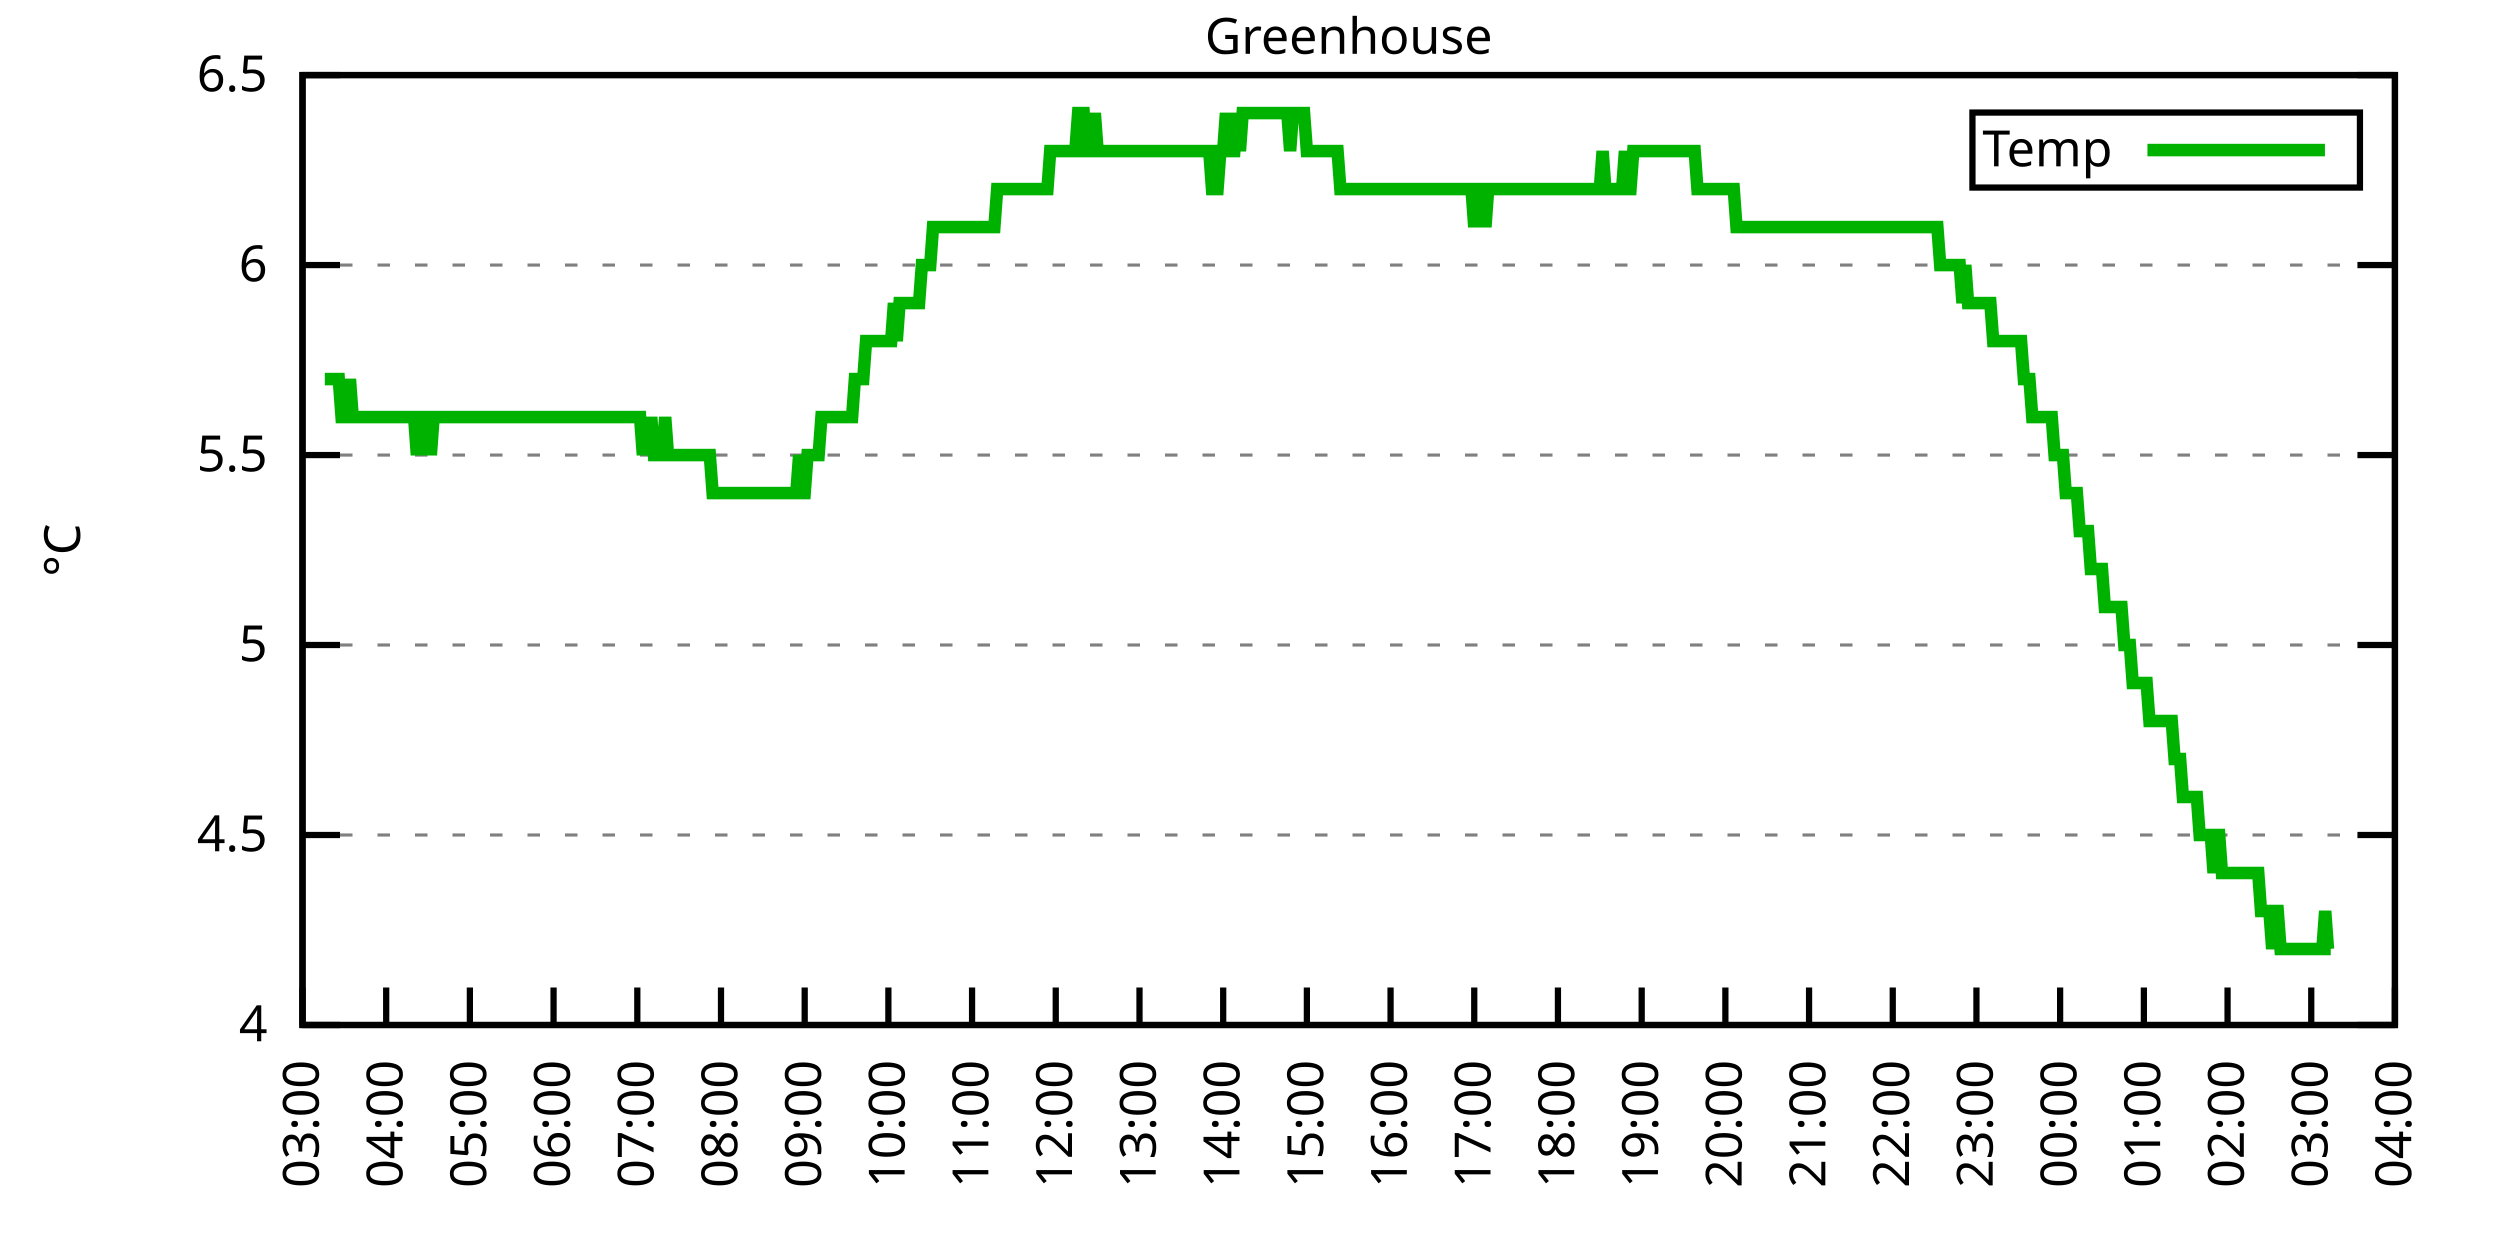
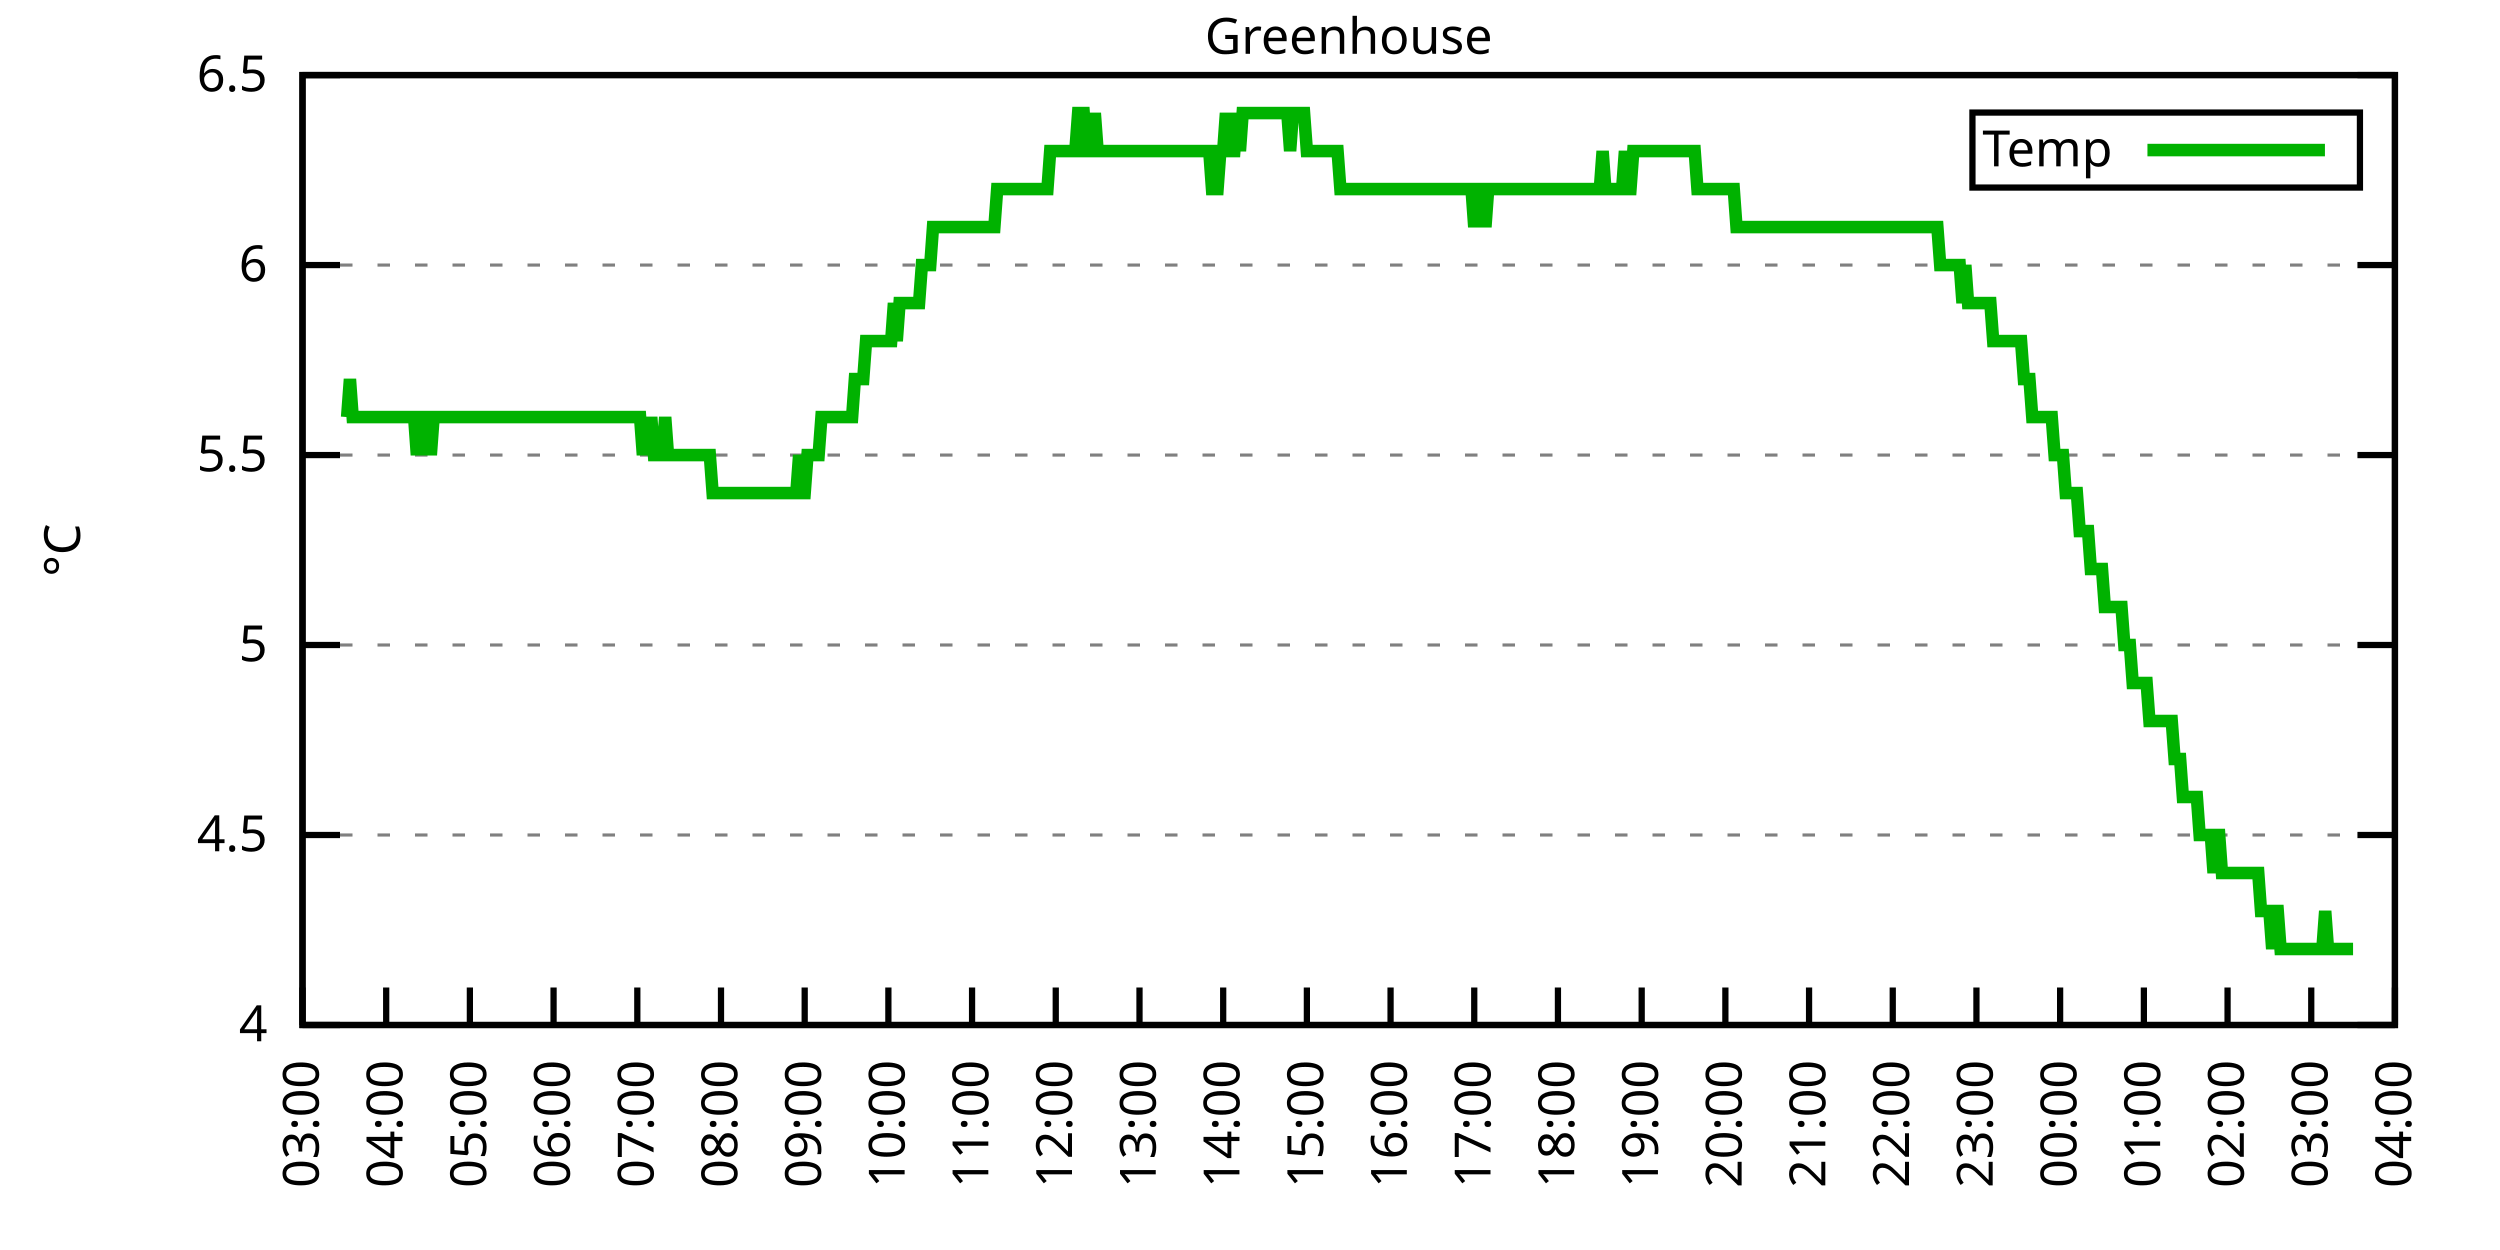
<svg xmlns="http://www.w3.org/2000/svg" xmlns:xlink="http://www.w3.org/1999/xlink" width="400" height="200" viewBox="0 0 400 200">
  <g id="gnuplot_canvas">
    <rect x="0" y="0" width="400" height="200" fill="none" />
    <defs>
      <circle id="gpDot" r="0.5" stroke-width="0.5" stroke="currentColor" />
      <path id="gpPt0" stroke-width="0.333" stroke="currentColor" d="M-1,0 h2 M0,-1 v2" />
      <path id="gpPt1" stroke-width="0.333" stroke="currentColor" d="M-1,-1 L1,1 M1,-1 L-1,1" />
      <path id="gpPt2" stroke-width="0.333" stroke="currentColor" d="M-1,0 L1,0 M0,-1 L0,1 M-1,-1 L1,1 M-1,1 L1,-1" />
      <rect id="gpPt3" stroke-width="0.333" stroke="currentColor" x="-1" y="-1" width="2" height="2" />
      <rect id="gpPt4" stroke-width="0.333" stroke="currentColor" fill="currentColor" x="-1" y="-1" width="2" height="2" />
      <circle id="gpPt5" stroke-width="0.333" stroke="currentColor" cx="0" cy="0" r="1" />
      <use xlink:href="#gpPt5" id="gpPt6" fill="currentColor" stroke="none" />
      <path id="gpPt7" stroke-width="0.333" stroke="currentColor" d="M0,-1.33 L-1.33,0.67 L1.33,0.67 z" />
      <use xlink:href="#gpPt7" id="gpPt8" fill="currentColor" stroke="none" />
      <use xlink:href="#gpPt7" id="gpPt9" stroke="currentColor" transform="rotate(180)" />
      <use xlink:href="#gpPt9" id="gpPt10" fill="currentColor" stroke="none" />
      <use xlink:href="#gpPt3" id="gpPt11" stroke="currentColor" transform="rotate(45)" />
      <use xlink:href="#gpPt11" id="gpPt12" fill="currentColor" stroke="none" />
      <path id="gpPt13" stroke-width="0.333" stroke="currentColor" d="M0,1.330 L1.265,0.411 L0.782,-1.067 L-0.782,-1.076 L-1.265,0.411 z" />
      <use xlink:href="#gpPt13" id="gpPt14" fill="currentColor" stroke="none" />
      <filter id="textbox" filterUnits="objectBoundingBox" x="0" y="0" height="1" width="1">
        <feFlood flood-color="white" flood-opacity="1" result="bgnd" />
        <feComposite in="SourceGraphic" in2="bgnd" operator="atop" />
      </filter>
      <filter id="greybox" filterUnits="objectBoundingBox" x="0" y="0" height="1" width="1">
        <feFlood flood-color="lightgrey" flood-opacity="1" result="grey" />
        <feComposite in="SourceGraphic" in2="grey" operator="atop" />
      </filter>
    </defs>
    <g fill="none" color="white" stroke="currentColor" stroke-width="1.00" stroke-linecap="butt" stroke-linejoin="miter">
</g>
    <g fill="none" color="black" stroke="currentColor" stroke-width="1.00" stroke-linecap="butt" stroke-linejoin="miter">
      <g stroke="none" shape-rendering="crispEdges">
        <polygon fill="rgb(255, 255, 255)" points="48.40,164.00 383.18,164.00 383.18,12.02 48.40,12.02 " />
      </g>
    </g>
    <g fill="none" color="black" stroke="currentColor" stroke-width="1.00" stroke-linecap="butt" stroke-linejoin="miter">
</g>
    <g fill="none" color="black" stroke="black" stroke-width="0.50" stroke-linecap="butt" stroke-linejoin="miter">
</g>
    <g fill="none" color="gray" stroke="currentColor" stroke-width="0.50" stroke-linecap="butt" stroke-linejoin="miter">
      <path stroke="gray" stroke-dasharray="2,4" class="gridline" d="M48.40,164.00 L383.19,164.00  " />
    </g>
    <g fill="none" color="gray" stroke="gray" stroke-width="1.00" stroke-linecap="butt" stroke-linejoin="miter">
</g>
    <g fill="none" color="black" stroke="currentColor" stroke-width="1.00" stroke-linecap="butt" stroke-linejoin="miter">
      <path stroke="black" d="M48.40,164.00 L54.40,164.00 M383.19,164.00 L377.19,164.00  " />
      <g transform="translate(42.80,166.60)" stroke="none" fill="black" font-family="Sans" font-size="8.00" text-anchor="end">
        <text>
          <tspan font-family="Sans"> 4</tspan>
        </text>
      </g>
    </g>
    <g fill="none" color="black" stroke="currentColor" stroke-width="1.00" stroke-linecap="butt" stroke-linejoin="miter">
</g>
    <g fill="none" color="black" stroke="black" stroke-width="0.50" stroke-linecap="butt" stroke-linejoin="miter">
</g>
    <g fill="none" color="gray" stroke="currentColor" stroke-width="0.50" stroke-linecap="butt" stroke-linejoin="miter">
      <path stroke="gray" stroke-dasharray="2,4" class="gridline" d="M48.40,133.60 L383.19,133.60  " />
    </g>
    <g fill="none" color="gray" stroke="gray" stroke-width="1.00" stroke-linecap="butt" stroke-linejoin="miter">
</g>
    <g fill="none" color="black" stroke="currentColor" stroke-width="1.00" stroke-linecap="butt" stroke-linejoin="miter">
      <path stroke="black" d="M48.40,133.60 L54.40,133.60 M383.19,133.60 L377.19,133.60  " />
      <g transform="translate(42.80,136.20)" stroke="none" fill="black" font-family="Sans" font-size="8.00" text-anchor="end">
        <text>
          <tspan font-family="Sans"> 4.5</tspan>
        </text>
      </g>
    </g>
    <g fill="none" color="black" stroke="currentColor" stroke-width="1.00" stroke-linecap="butt" stroke-linejoin="miter">
</g>
    <g fill="none" color="black" stroke="black" stroke-width="0.50" stroke-linecap="butt" stroke-linejoin="miter">
</g>
    <g fill="none" color="gray" stroke="currentColor" stroke-width="0.50" stroke-linecap="butt" stroke-linejoin="miter">
      <path stroke="gray" stroke-dasharray="2,4" class="gridline" d="M48.40,103.20 L383.19,103.20  " />
    </g>
    <g fill="none" color="gray" stroke="gray" stroke-width="1.00" stroke-linecap="butt" stroke-linejoin="miter">
</g>
    <g fill="none" color="black" stroke="currentColor" stroke-width="1.00" stroke-linecap="butt" stroke-linejoin="miter">
      <path stroke="black" d="M48.40,103.20 L54.40,103.20 M383.19,103.20 L377.19,103.20  " />
      <g transform="translate(42.80,105.80)" stroke="none" fill="black" font-family="Sans" font-size="8.00" text-anchor="end">
        <text>
          <tspan font-family="Sans"> 5</tspan>
        </text>
      </g>
    </g>
    <g fill="none" color="black" stroke="currentColor" stroke-width="1.00" stroke-linecap="butt" stroke-linejoin="miter">
</g>
    <g fill="none" color="black" stroke="black" stroke-width="0.50" stroke-linecap="butt" stroke-linejoin="miter">
</g>
    <g fill="none" color="gray" stroke="currentColor" stroke-width="0.50" stroke-linecap="butt" stroke-linejoin="miter">
      <path stroke="gray" stroke-dasharray="2,4" class="gridline" d="M48.40,72.81 L383.19,72.81  " />
    </g>
    <g fill="none" color="gray" stroke="gray" stroke-width="1.00" stroke-linecap="butt" stroke-linejoin="miter">
</g>
    <g fill="none" color="black" stroke="currentColor" stroke-width="1.00" stroke-linecap="butt" stroke-linejoin="miter">
      <path stroke="black" d="M48.40,72.81 L54.40,72.81 M383.19,72.81 L377.19,72.81  " />
      <g transform="translate(42.80,75.41)" stroke="none" fill="black" font-family="Sans" font-size="8.00" text-anchor="end">
        <text>
          <tspan font-family="Sans"> 5.5</tspan>
        </text>
      </g>
    </g>
    <g fill="none" color="black" stroke="currentColor" stroke-width="1.00" stroke-linecap="butt" stroke-linejoin="miter">
</g>
    <g fill="none" color="black" stroke="black" stroke-width="0.50" stroke-linecap="butt" stroke-linejoin="miter">
</g>
    <g fill="none" color="gray" stroke="currentColor" stroke-width="0.50" stroke-linecap="butt" stroke-linejoin="miter">
      <path stroke="gray" stroke-dasharray="2,4" class="gridline" d="M48.40,42.41 L383.19,42.41  " />
    </g>
    <g fill="none" color="gray" stroke="gray" stroke-width="1.00" stroke-linecap="butt" stroke-linejoin="miter">
</g>
    <g fill="none" color="black" stroke="currentColor" stroke-width="1.00" stroke-linecap="butt" stroke-linejoin="miter">
      <path stroke="black" d="M48.40,42.41 L54.40,42.41 M383.19,42.41 L377.19,42.41  " />
      <g transform="translate(42.80,45.01)" stroke="none" fill="black" font-family="Sans" font-size="8.00" text-anchor="end">
        <text>
          <tspan font-family="Sans"> 6</tspan>
        </text>
      </g>
    </g>
    <g fill="none" color="black" stroke="currentColor" stroke-width="1.00" stroke-linecap="butt" stroke-linejoin="miter">
</g>
    <g fill="none" color="black" stroke="black" stroke-width="0.50" stroke-linecap="butt" stroke-linejoin="miter">
</g>
    <g fill="none" color="gray" stroke="currentColor" stroke-width="0.50" stroke-linecap="butt" stroke-linejoin="miter">
      <path stroke="gray" stroke-dasharray="2,4" class="gridline" d="M48.40,12.01 L383.19,12.01  " />
    </g>
    <g fill="none" color="gray" stroke="gray" stroke-width="1.00" stroke-linecap="butt" stroke-linejoin="miter">
</g>
    <g fill="none" color="black" stroke="currentColor" stroke-width="1.00" stroke-linecap="butt" stroke-linejoin="miter">
      <path stroke="black" d="M48.40,12.01 L54.40,12.01 M383.19,12.01 L377.19,12.01  " />
      <g transform="translate(42.80,14.61)" stroke="none" fill="black" font-family="Sans" font-size="8.00" text-anchor="end">
        <text>
          <tspan font-family="Sans"> 6.5</tspan>
        </text>
      </g>
    </g>
    <g fill="none" color="black" stroke="currentColor" stroke-width="1.00" stroke-linecap="butt" stroke-linejoin="miter">
      <path stroke="black" d="M48.40,164.00 L48.40,158.00  " />
      <g transform="translate(51.00,169.60) rotate(270.00)" stroke="none" fill="black" font-family="Sans" font-size="8.00" text-anchor="end">
        <text>
          <tspan font-family="Sans">03:00</tspan>
        </text>
      </g>
    </g>
    <g fill="none" color="black" stroke="currentColor" stroke-width="1.00" stroke-linecap="butt" stroke-linejoin="miter">
      <path stroke="black" d="M61.79,164.00 L61.79,158.00  " />
      <g transform="translate(64.39,169.60) rotate(270.00)" stroke="none" fill="black" font-family="Sans" font-size="8.00" text-anchor="end">
        <text>
          <tspan font-family="Sans">04:00</tspan>
        </text>
      </g>
    </g>
    <g fill="none" color="black" stroke="currentColor" stroke-width="1.00" stroke-linecap="butt" stroke-linejoin="miter">
      <path stroke="black" d="M75.18,164.00 L75.18,158.00  " />
      <g transform="translate(77.78,169.60) rotate(270.00)" stroke="none" fill="black" font-family="Sans" font-size="8.00" text-anchor="end">
        <text>
          <tspan font-family="Sans">05:00</tspan>
        </text>
      </g>
    </g>
    <g fill="none" color="black" stroke="currentColor" stroke-width="1.00" stroke-linecap="butt" stroke-linejoin="miter">
      <path stroke="black" d="M88.57,164.00 L88.57,158.00  " />
      <g transform="translate(91.17,169.60) rotate(270.00)" stroke="none" fill="black" font-family="Sans" font-size="8.00" text-anchor="end">
        <text>
          <tspan font-family="Sans">06:00</tspan>
        </text>
      </g>
    </g>
    <g fill="none" color="black" stroke="currentColor" stroke-width="1.00" stroke-linecap="butt" stroke-linejoin="miter">
      <path stroke="black" d="M101.97,164.00 L101.97,158.00  " />
      <g transform="translate(104.57,169.60) rotate(270.00)" stroke="none" fill="black" font-family="Sans" font-size="8.00" text-anchor="end">
        <text>
          <tspan font-family="Sans">07:00</tspan>
        </text>
      </g>
    </g>
    <g fill="none" color="black" stroke="currentColor" stroke-width="1.00" stroke-linecap="butt" stroke-linejoin="miter">
      <path stroke="black" d="M115.36,164.00 L115.36,158.00  " />
      <g transform="translate(117.96,169.60) rotate(270.00)" stroke="none" fill="black" font-family="Sans" font-size="8.00" text-anchor="end">
        <text>
          <tspan font-family="Sans">08:00</tspan>
        </text>
      </g>
    </g>
    <g fill="none" color="black" stroke="currentColor" stroke-width="1.00" stroke-linecap="butt" stroke-linejoin="miter">
      <path stroke="black" d="M128.75,164.00 L128.75,158.00  " />
      <g transform="translate(131.35,169.60) rotate(270.00)" stroke="none" fill="black" font-family="Sans" font-size="8.00" text-anchor="end">
        <text>
          <tspan font-family="Sans">09:00</tspan>
        </text>
      </g>
    </g>
    <g fill="none" color="black" stroke="currentColor" stroke-width="1.00" stroke-linecap="butt" stroke-linejoin="miter">
      <path stroke="black" d="M142.14,164.00 L142.14,158.00  " />
      <g transform="translate(144.74,169.60) rotate(270.00)" stroke="none" fill="black" font-family="Sans" font-size="8.00" text-anchor="end">
        <text>
          <tspan font-family="Sans">10:00</tspan>
        </text>
      </g>
    </g>
    <g fill="none" color="black" stroke="currentColor" stroke-width="1.00" stroke-linecap="butt" stroke-linejoin="miter">
      <path stroke="black" d="M155.53,164.00 L155.53,158.00  " />
      <g transform="translate(158.13,169.60) rotate(270.00)" stroke="none" fill="black" font-family="Sans" font-size="8.00" text-anchor="end">
        <text>
          <tspan font-family="Sans">11:00</tspan>
        </text>
      </g>
    </g>
    <g fill="none" color="black" stroke="currentColor" stroke-width="1.00" stroke-linecap="butt" stroke-linejoin="miter">
      <path stroke="black" d="M168.92,164.00 L168.92,158.00  " />
      <g transform="translate(171.52,169.60) rotate(270.00)" stroke="none" fill="black" font-family="Sans" font-size="8.00" text-anchor="end">
        <text>
          <tspan font-family="Sans">12:00</tspan>
        </text>
      </g>
    </g>
    <g fill="none" color="black" stroke="currentColor" stroke-width="1.00" stroke-linecap="butt" stroke-linejoin="miter">
      <path stroke="black" d="M182.32,164.00 L182.32,158.00  " />
      <g transform="translate(184.92,169.60) rotate(270.00)" stroke="none" fill="black" font-family="Sans" font-size="8.00" text-anchor="end">
        <text>
          <tspan font-family="Sans">13:00</tspan>
        </text>
      </g>
    </g>
    <g fill="none" color="black" stroke="currentColor" stroke-width="1.00" stroke-linecap="butt" stroke-linejoin="miter">
      <path stroke="black" d="M195.71,164.00 L195.71,158.00  " />
      <g transform="translate(198.31,169.60) rotate(270.00)" stroke="none" fill="black" font-family="Sans" font-size="8.00" text-anchor="end">
        <text>
          <tspan font-family="Sans">14:00</tspan>
        </text>
      </g>
    </g>
    <g fill="none" color="black" stroke="currentColor" stroke-width="1.00" stroke-linecap="butt" stroke-linejoin="miter">
      <path stroke="black" d="M209.10,164.00 L209.10,158.00  " />
      <g transform="translate(211.70,169.60) rotate(270.00)" stroke="none" fill="black" font-family="Sans" font-size="8.00" text-anchor="end">
        <text>
          <tspan font-family="Sans">15:00</tspan>
        </text>
      </g>
    </g>
    <g fill="none" color="black" stroke="currentColor" stroke-width="1.00" stroke-linecap="butt" stroke-linejoin="miter">
      <path stroke="black" d="M222.49,164.00 L222.49,158.00  " />
      <g transform="translate(225.09,169.60) rotate(270.00)" stroke="none" fill="black" font-family="Sans" font-size="8.00" text-anchor="end">
        <text>
          <tspan font-family="Sans">16:00</tspan>
        </text>
      </g>
    </g>
    <g fill="none" color="black" stroke="currentColor" stroke-width="1.00" stroke-linecap="butt" stroke-linejoin="miter">
      <path stroke="black" d="M235.88,164.00 L235.88,158.00  " />
      <g transform="translate(238.48,169.60) rotate(270.00)" stroke="none" fill="black" font-family="Sans" font-size="8.00" text-anchor="end">
        <text>
          <tspan font-family="Sans">17:00</tspan>
        </text>
      </g>
    </g>
    <g fill="none" color="black" stroke="currentColor" stroke-width="1.00" stroke-linecap="butt" stroke-linejoin="miter">
      <path stroke="black" d="M249.27,164.00 L249.27,158.00  " />
      <g transform="translate(251.87,169.60) rotate(270.00)" stroke="none" fill="black" font-family="Sans" font-size="8.00" text-anchor="end">
        <text>
          <tspan font-family="Sans">18:00</tspan>
        </text>
      </g>
    </g>
    <g fill="none" color="black" stroke="currentColor" stroke-width="1.00" stroke-linecap="butt" stroke-linejoin="miter">
      <path stroke="black" d="M262.67,164.00 L262.67,158.00  " />
      <g transform="translate(265.27,169.60) rotate(270.00)" stroke="none" fill="black" font-family="Sans" font-size="8.00" text-anchor="end">
        <text>
          <tspan font-family="Sans">19:00</tspan>
        </text>
      </g>
    </g>
    <g fill="none" color="black" stroke="currentColor" stroke-width="1.00" stroke-linecap="butt" stroke-linejoin="miter">
      <path stroke="black" d="M276.06,164.00 L276.06,158.00  " />
      <g transform="translate(278.66,169.60) rotate(270.00)" stroke="none" fill="black" font-family="Sans" font-size="8.00" text-anchor="end">
        <text>
          <tspan font-family="Sans">20:00</tspan>
        </text>
      </g>
    </g>
    <g fill="none" color="black" stroke="currentColor" stroke-width="1.00" stroke-linecap="butt" stroke-linejoin="miter">
      <path stroke="black" d="M289.45,164.00 L289.45,158.00  " />
      <g transform="translate(292.05,169.60) rotate(270.00)" stroke="none" fill="black" font-family="Sans" font-size="8.00" text-anchor="end">
        <text>
          <tspan font-family="Sans">21:00</tspan>
        </text>
      </g>
    </g>
    <g fill="none" color="black" stroke="currentColor" stroke-width="1.00" stroke-linecap="butt" stroke-linejoin="miter">
      <path stroke="black" d="M302.84,164.00 L302.84,158.00  " />
      <g transform="translate(305.44,169.60) rotate(270.00)" stroke="none" fill="black" font-family="Sans" font-size="8.00" text-anchor="end">
        <text>
          <tspan font-family="Sans">22:00</tspan>
        </text>
      </g>
    </g>
    <g fill="none" color="black" stroke="currentColor" stroke-width="1.00" stroke-linecap="butt" stroke-linejoin="miter">
      <path stroke="black" d="M316.23,164.00 L316.23,158.00  " />
      <g transform="translate(318.83,169.60) rotate(270.00)" stroke="none" fill="black" font-family="Sans" font-size="8.00" text-anchor="end">
        <text>
          <tspan font-family="Sans">23:00</tspan>
        </text>
      </g>
    </g>
    <g fill="none" color="black" stroke="currentColor" stroke-width="1.00" stroke-linecap="butt" stroke-linejoin="miter">
      <path stroke="black" d="M329.62,164.00 L329.62,158.00  " />
      <g transform="translate(332.22,169.60) rotate(270.00)" stroke="none" fill="black" font-family="Sans" font-size="8.00" text-anchor="end">
        <text>
          <tspan font-family="Sans">00:00</tspan>
        </text>
      </g>
    </g>
    <g fill="none" color="black" stroke="currentColor" stroke-width="1.00" stroke-linecap="butt" stroke-linejoin="miter">
      <path stroke="black" d="M343.02,164.00 L343.02,158.00  " />
      <g transform="translate(345.62,169.60) rotate(270.00)" stroke="none" fill="black" font-family="Sans" font-size="8.00" text-anchor="end">
        <text>
          <tspan font-family="Sans">01:00</tspan>
        </text>
      </g>
    </g>
    <g fill="none" color="black" stroke="currentColor" stroke-width="1.00" stroke-linecap="butt" stroke-linejoin="miter">
      <path stroke="black" d="M356.41,164.00 L356.41,158.00  " />
      <g transform="translate(359.01,169.60) rotate(270.00)" stroke="none" fill="black" font-family="Sans" font-size="8.00" text-anchor="end">
        <text>
          <tspan font-family="Sans">02:00</tspan>
        </text>
      </g>
    </g>
    <g fill="none" color="black" stroke="currentColor" stroke-width="1.00" stroke-linecap="butt" stroke-linejoin="miter">
      <path stroke="black" d="M369.80,164.00 L369.80,158.00  " />
      <g transform="translate(372.40,169.60) rotate(270.00)" stroke="none" fill="black" font-family="Sans" font-size="8.00" text-anchor="end">
        <text>
          <tspan font-family="Sans">03:00</tspan>
        </text>
      </g>
    </g>
    <g fill="none" color="black" stroke="currentColor" stroke-width="1.00" stroke-linecap="butt" stroke-linejoin="miter">
      <path stroke="black" d="M383.19,164.00 L383.19,158.00  " />
      <g transform="translate(385.79,169.60) rotate(270.00)" stroke="none" fill="black" font-family="Sans" font-size="8.00" text-anchor="end">
        <text>
          <tspan font-family="Sans">04:00</tspan>
        </text>
      </g>
    </g>
    <g fill="none" color="black" stroke="currentColor" stroke-width="1.00" stroke-linecap="butt" stroke-linejoin="miter">
</g>
    <g fill="none" color="black" stroke="currentColor" stroke-width="1.00" stroke-linecap="butt" stroke-linejoin="miter">
      <path stroke="black" d="M48.40,12.01 L48.40,164.00 L383.19,164.00 L383.19,12.01 L48.40,12.01 Z  " />
    </g>
    <g fill="none" color="black" stroke="currentColor" stroke-width="1.00" stroke-linecap="butt" stroke-linejoin="miter">
</g>
    <g fill="none" color="black" stroke="currentColor" stroke-width="1.00" stroke-linecap="butt" stroke-linejoin="miter">
      <path stroke="black" d="M315.59,30.01 L315.59,18.01 L377.59,18.01 L377.59,30.01 L315.59,30.01 Z  " />
    </g>
    <g id="Greenhouse_plot_1">
      <g fill="none" color="white" stroke="black" stroke-width="2.00" stroke-linecap="butt" stroke-linejoin="miter">
</g>
      <g fill="none" color="black" stroke="currentColor" stroke-width="2.00" stroke-linecap="butt" stroke-linejoin="miter">
        <g transform="translate(337.99,26.61)" stroke="none" fill="black" font-family="Sans" font-size="8.00" text-anchor="end">
          <text>
            <tspan font-family="Sans">Temp</tspan>
          </text>
        </g>
      </g>
      <g fill="none" color="black" stroke="currentColor" stroke-width="2.00" stroke-linecap="butt" stroke-linejoin="miter">
-         <path stroke="rgb(  0, 178,   0)" d="M343.59,24.01 L371.99,24.01 M51.97,60.65 L52.42,60.65 L52.86,60.65 L53.31,60.65 L53.76,60.65 L54.20,60.65   L54.65,66.73 L55.10,66.73 L55.54,66.73 L55.99,60.65 L56.43,66.73 L56.88,66.73 L57.33,66.73 L57.77,66.73   L58.22,66.73 L58.67,66.73 L59.11,66.73 L59.56,66.73 L60.01,66.73 L60.45,66.73 L60.90,66.73 L61.35,66.73   L61.79,66.73 L62.24,66.73 L62.68,66.73 L63.13,66.73 L63.58,66.73 L64.02,66.73 L64.47,66.73 L64.92,66.73   L65.36,66.73 L65.81,66.73 L66.26,66.73 L66.70,72.81 L67.15,66.73 L67.59,72.81 L68.04,66.73 L68.49,66.73   L68.93,72.81 L69.38,66.73 L69.83,66.73 L70.27,66.73 L70.72,66.73 L71.17,66.73 L71.61,66.73 L72.06,66.73   L72.50,66.73 L72.95,66.73 L73.40,66.73 L73.84,66.73 L74.29,66.73 L74.74,66.73 L75.18,66.73 L75.63,66.73   L76.08,66.73 L76.52,66.73 L76.97,66.73 L77.42,66.73 L77.86,66.73 L78.31,66.73 L78.75,66.73 L79.20,66.73   L79.65,66.73 L80.09,66.73 L80.54,66.73 L80.99,66.73 L81.43,66.73 L81.88,66.73 L82.33,66.73 L82.77,66.73   L83.22,66.73 L83.66,66.73 L84.11,66.73 L84.56,66.73 L85.00,66.73 L85.45,66.73 L85.90,66.73 L86.34,66.73   L86.79,66.73 L87.24,66.73 L87.68,66.73 L88.13,66.73 L88.57,66.73 L89.02,66.73 L89.47,66.73 L89.91,66.73   L90.36,66.73 L90.81,66.73 L91.25,66.73 L91.70,66.73 L92.15,66.73 L92.59,66.73 L93.04,66.73 L93.49,66.73   L93.93,66.73 L94.38,66.73 L94.82,66.73 L95.27,66.73 L95.72,66.73 L96.16,66.73 L96.61,66.73 L97.06,66.73   L97.50,66.73 L97.95,66.73 L98.40,66.73 L98.84,66.73 L99.29,66.73 L99.73,66.73 L100.18,66.73 L100.63,66.73   L101.07,66.73 L101.52,66.73 L101.97,66.73 L102.41,66.73 L102.86,72.81 L103.31,66.73 L103.75,72.81 L104.20,66.73   L104.64,72.81 L105.09,72.81 L105.54,72.81 L105.98,72.81 L106.43,66.73 L106.88,72.81 L107.32,72.81 L107.77,72.81   L108.22,72.81 L108.66,72.81 L109.11,72.81 L109.55,72.81 L110.00,72.81 L110.45,72.81 L110.89,72.81 L111.34,72.81   L111.79,72.81 L112.23,72.81 L112.68,72.81 L113.13,72.81 L113.57,72.81 L114.02,78.89 L114.47,78.89 L114.91,78.89   L115.36,78.89 L115.80,78.89 L116.25,78.89 L116.70,78.89 L117.14,78.89 L117.59,78.89 L118.04,78.89 L118.48,78.89   L118.93,78.89 L119.38,78.89 L119.82,78.89 L120.27,78.89 L120.71,78.89 L121.16,78.89 L121.61,78.89 L122.05,78.89   L122.50,78.89 L122.95,78.89 L123.39,78.89 L123.84,78.89 L124.29,78.89 L124.73,78.89 L125.18,78.89 L125.62,78.89   L126.07,78.89 L126.52,78.89 L126.96,78.89 L127.41,78.89 L127.86,72.81 L128.30,78.89 L128.75,78.89 L129.20,72.81   L129.64,72.81 L130.09,72.81 L130.54,72.81 L130.98,72.81 L131.43,66.73 L131.87,66.73 L132.32,66.73 L132.77,66.73   L133.21,66.73 L133.66,66.73 L134.11,66.73 L134.55,66.73 L135.00,66.73 L135.45,66.73 L135.89,66.73 L136.34,66.73   L136.78,60.65 L137.23,60.65 L137.68,60.65 L138.12,60.65 L138.57,54.57 L139.02,54.57 L139.46,54.57 L139.91,54.57   L140.36,54.57 L140.80,54.57 L141.25,54.57 L141.69,54.57 L142.14,54.57 L142.59,54.57 L143.03,48.49 L143.48,54.57   L143.93,48.49 L144.37,48.49 L144.82,48.49 L145.27,48.49 L145.71,48.49 L146.16,48.49 L146.61,48.49 L147.05,48.49   L147.50,42.41 L147.94,42.41 L148.39,42.41 L148.84,42.41 L149.28,36.33 L149.73,36.33 L150.18,36.33 L150.62,36.33   L151.07,36.33 L151.52,36.33 L151.96,36.33 L152.41,36.33 L152.85,36.33 L153.30,36.33 L153.75,36.33 L154.19,36.33   L154.64,36.33 L155.09,36.33 L155.53,36.33 L155.98,36.33 L156.43,36.33 L156.87,36.33 L157.32,36.33 L157.76,36.33   L158.21,36.33 L158.66,36.33 L159.10,36.33 L159.55,30.25 L160.00,30.25 L160.44,30.25 L160.89,30.25 L161.34,30.25   L161.78,30.25 L162.23,30.25 L162.67,30.25 L163.12,30.25 L163.57,30.25 L164.01,30.25 L164.46,30.25 L164.91,30.25   L165.35,30.25 L165.80,30.25 L166.25,30.25 L166.69,30.25 L167.14,30.25 L167.59,30.25 L168.03,24.17 L168.25,24.17   L168.92,24.17 L169.37,24.17 L169.82,24.17 L170.26,24.17 L170.71,24.17 L171.16,24.17 L171.60,24.17 L172.05,24.17   L172.50,18.09 L172.94,18.09 L173.39,18.09 L173.83,24.17 L174.28,24.17 L174.73,24.17 L175.17,18.09 L175.62,24.17   L176.07,24.17 L176.51,24.17 L176.96,24.17 L177.41,24.17 L177.85,24.17 L178.30,24.17 L178.74,24.17 L179.19,24.17   L179.64,24.17 L180.08,24.17 L180.53,24.17 L180.98,24.17 L181.42,24.17 L181.87,24.17 L182.32,24.17 L182.76,24.17   L183.21,24.17 L183.66,24.17 L184.10,24.17 L184.55,24.17 L184.99,24.17 L185.44,24.17 L185.89,24.17 L186.33,24.17   L186.78,24.17 L187.23,24.17 L187.67,24.17 L188.12,24.17 L188.57,24.17 L189.01,24.17 L189.46,24.17 L189.90,24.17   L190.35,24.17 L190.80,24.17 L191.24,24.17 L191.69,24.17 L192.14,24.17 L192.58,24.17 L193.03,24.17 L193.48,24.17   L193.92,30.25 L194.37,30.25 L194.81,30.25 L195.26,24.17 L195.71,24.17 L196.15,18.09 L196.60,24.17 L197.05,24.17   L197.49,24.17 L197.94,18.09 L198.39,24.17 L198.83,18.09 L199.28,18.09 L199.73,18.09 L200.17,18.09 L200.62,18.09   L201.06,18.09 L201.51,18.09 L201.96,18.09 L202.40,18.09 L202.85,18.09 L203.30,18.09 L203.74,18.09 L204.19,18.09   L204.64,18.09 L205.08,18.09 L205.53,18.09 L205.97,18.09 L206.42,24.17 L206.87,18.09 L207.31,18.09 L207.76,18.09   L208.21,18.09 L208.65,18.09 L209.10,24.17 L209.55,24.17 L209.99,24.17 L210.44,24.17 L210.88,24.17 L211.33,24.17   L211.78,24.17 L212.22,24.17 L212.67,24.17 L213.12,24.17 L213.56,24.17 L214.01,24.17 L214.46,30.25 L214.90,30.25   L215.35,30.25 L215.80,30.25 L216.24,30.25 L216.69,30.25 L217.13,30.25 L217.58,30.25 L218.03,30.25 L218.47,30.25   L218.92,30.25 L219.37,30.25 L219.81,30.25 L220.26,30.25 L220.71,30.25 L221.15,30.25 L221.60,30.25 L222.04,30.25   L222.49,30.25 L222.94,30.25 L223.38,30.25 L223.83,30.25 L224.28,30.25 L224.72,30.25 L225.17,30.25 L225.62,30.25   L226.06,30.25 L226.51,30.25 L226.95,30.25 L227.40,30.25 L227.85,30.25 L228.29,30.25 L228.74,30.25 L229.19,30.25   L229.63,30.25 L230.08,30.25 L230.53,30.25 L230.97,30.25 L231.42,30.25 L231.86,30.25 L232.31,30.25 L232.76,30.25   L233.20,30.25 L233.65,30.25 L234.10,30.25 L234.54,30.25 L234.99,30.25 L235.44,30.25 L235.88,36.33 L236.33,30.25   L236.78,30.25 L237.22,30.25 L237.67,36.33 L238.11,30.25 L238.56,30.25 L239.01,30.25 L239.45,30.25 L239.90,30.25   L240.35,30.25 L240.79,30.25 L241.24,30.25 L241.69,30.25 L242.13,30.25 L242.58,30.25 L243.02,30.25 L243.47,30.25   L243.92,30.25 L244.36,30.25 L244.81,30.25 L245.26,30.25 L245.70,30.25 L246.15,30.25 L246.60,30.25 L247.04,30.25   L247.49,30.25 L247.93,30.25 L248.38,30.25 L248.83,30.25 L249.27,30.25 L249.72,30.25 L250.17,30.25 L250.61,30.25   L251.06,30.25 L251.51,30.25 L251.95,30.25 L252.40,30.25 L252.85,30.25 L253.29,30.25 L253.74,30.25 L254.18,30.25   L254.63,30.25 L255.08,30.25 L255.52,30.25 L255.97,30.25 L256.42,24.17 L256.86,30.25 L257.31,30.25 L257.76,30.25   L258.20,30.25 L258.65,30.25 L259.09,30.25 L259.54,30.25 L259.99,24.17 L260.43,30.25 L260.88,30.25 L261.33,24.17   L261.77,24.17 L262.22,24.17 L262.67,24.17 L263.11,24.17 L263.56,24.17 L264.00,24.17 L264.45,24.17 L264.90,24.17   L265.34,24.17 L265.79,24.17 L266.24,24.17 L266.68,24.17 L267.13,24.17 L267.58,24.17 L268.02,24.17 L268.47,24.17   L268.92,24.17 L269.36,24.17 L269.81,24.17 L270.25,24.17 L270.70,24.17 L271.15,24.17 L271.59,30.25 L272.04,30.25   L272.49,30.25 L272.93,30.25 L273.38,30.25 L273.83,30.25 L274.27,30.25 L274.72,30.25 L275.16,30.25 L275.61,30.25   L276.06,30.25 L276.50,30.25 L276.95,30.25 L277.40,30.25 L277.84,36.33 L278.29,36.33 L278.74,36.33 L279.18,36.33   L279.63,36.33 L280.07,36.33 L280.52,36.33 L280.97,36.33 L281.41,36.33 L281.86,36.33 L282.31,36.33 L282.75,36.33   L283.20,36.33 L283.65,36.33 L284.09,36.33 L284.54,36.33 L284.98,36.33 L285.43,36.33 L285.88,36.33 L286.32,36.33   L286.77,36.33 L287.22,36.33 L287.66,36.33 L288.11,36.33 L288.56,36.33 L289.00,36.33 L289.45,36.33 L289.90,36.33   L290.34,36.33 L290.79,36.33 L291.23,36.33 L291.68,36.33 L292.13,36.33 L292.57,36.33 L293.02,36.33 L293.47,36.33   L293.91,36.33 L294.36,36.33 L294.81,36.33 L295.25,36.33 L295.70,36.33 L296.14,36.33 L296.59,36.33 L297.04,36.33   L297.48,36.33 L297.93,36.33 L298.38,36.33 L298.82,36.33 L299.27,36.33 L299.72,36.33 L300.16,36.33 L300.61,36.33   L301.05,36.33 L301.50,36.33 L301.95,36.33 L302.39,36.33 L302.84,36.33 L303.29,36.33 L303.73,36.33 L304.18,36.33   L304.63,36.33 L305.07,36.33 L305.52,36.33 L305.97,36.33 L306.41,36.33 L306.86,36.33 L307.30,36.33 L307.75,36.33   L308.20,36.33 L308.64,36.33 L309.09,36.33 L309.54,36.33 L309.98,36.33 L310.43,42.41 L310.88,42.41 L311.32,42.41   L311.77,42.41 L312.21,42.41 L312.66,42.41 L313.11,42.41 L313.55,42.41 L314.00,48.49 L314.45,42.41 L314.89,48.49   L315.34,48.49 L315.79,48.49 L316.23,48.49 L316.68,48.49 L317.12,48.49 L317.57,48.49 L318.02,48.49 L318.46,48.49   L318.91,54.57 L319.36,54.57 L319.80,54.57 L320.25,54.57 L320.70,54.57 L321.14,54.57 L321.59,54.57 L322.04,54.57   L322.48,54.57 L322.93,54.57 L323.37,54.57 L323.82,60.65 L324.27,60.65 L324.71,60.65 L325.16,66.73 L325.61,66.73   L326.05,66.73 L326.50,66.73 L326.95,66.73 L327.39,66.73 L327.84,66.73 L328.28,66.73 L328.73,72.81 L329.18,72.81   L329.62,72.81 L330.07,72.81 L330.52,78.89 L330.96,78.89 L331.41,78.89 L331.86,78.89 L332.30,78.89 L332.75,84.97   L333.19,84.97 L333.64,84.97 L334.09,84.97 L334.53,91.04 L334.98,91.04 L335.43,91.04 L335.87,91.04 L336.32,91.04   L336.77,97.12 L337.21,97.12 L337.66,97.12 L338.10,97.12 L338.55,97.12 L339.00,97.12 L339.44,97.12 L339.89,103.20   L340.34,103.20 L340.78,103.20 L341.23,109.28 L341.68,109.28 L342.12,109.28 L342.57,109.28 L343.02,109.28 L343.46,109.28   L343.91,115.36 L344.35,115.36 L344.80,115.36 L345.25,115.36 L345.69,115.36 L346.14,115.36 L346.59,115.36 L347.03,115.36   L347.48,115.36 L347.93,121.44 L348.37,121.44 L348.82,121.44 L349.26,127.52 L349.71,127.52 L350.16,127.52 L350.60,127.52   L351.05,127.52 L351.50,127.52 L351.94,133.60 L352.39,133.60 L352.84,133.60 L353.28,133.60 L353.73,133.60 L354.17,139.68   L354.62,133.60 L355.07,133.60 L355.51,139.68 L355.96,139.68 L356.41,139.68 L356.85,139.68 L357.30,139.68 L357.75,139.68   L358.19,139.68 L358.64,139.68 L359.09,139.68 L359.53,139.68 L359.98,139.68 L360.42,139.68 L360.87,139.68 L361.32,139.68   L361.76,145.76 L362.21,145.76 L362.66,145.76 L363.10,145.76 L363.55,151.84 L364.00,145.76 L364.44,145.76 L364.89,151.84   L365.33,151.84 L365.78,151.84 L366.23,151.84 L366.67,151.84 L367.12,151.84 L367.57,151.84 L368.01,151.84 L368.46,151.84   L368.91,151.84 L369.35,151.84 L369.80,151.84 L370.24,151.84 L370.69,151.84 L371.14,151.84 L371.58,151.84 L372.03,145.76   L372.48,151.84 L372.92,151.84  " />
+         <path stroke="rgb(  0, 178,   0)" d="M343.59,24.01 L371.99,24.01 M55.54,66.73 L55.99,60.65 L56.43,66.73 L56.88,66.73 L57.33,66.73 L57.77,66.73   L58.22,66.73 L58.67,66.73 L59.11,66.73 L59.56,66.73 L60.01,66.73 L60.45,66.73 L60.90,66.73 L61.35,66.73   L61.79,66.73 L62.24,66.73 L62.68,66.73 L63.13,66.73 L63.58,66.73 L64.02,66.73 L64.47,66.73 L64.92,66.73   L65.36,66.73 L65.81,66.73 L66.26,66.73 L66.70,72.81 L67.15,66.73 L67.59,72.81 L68.04,66.73 L68.49,66.73   L68.93,72.81 L69.38,66.73 L69.83,66.73 L70.27,66.73 L70.72,66.73 L71.17,66.73 L71.61,66.73 L72.06,66.73   L72.50,66.73 L72.95,66.73 L73.40,66.73 L73.84,66.73 L74.29,66.73 L74.74,66.73 L75.18,66.73 L75.63,66.73   L76.08,66.73 L76.52,66.73 L76.97,66.73 L77.42,66.73 L77.86,66.73 L78.31,66.73 L78.75,66.73 L79.20,66.73   L79.65,66.73 L80.09,66.73 L80.54,66.73 L80.99,66.73 L81.43,66.73 L81.88,66.73 L82.33,66.73 L82.77,66.73   L83.22,66.73 L83.66,66.73 L84.11,66.73 L84.56,66.73 L85.00,66.73 L85.45,66.73 L85.90,66.73 L86.34,66.73   L86.79,66.73 L87.24,66.73 L87.68,66.73 L88.13,66.73 L88.57,66.73 L89.02,66.73 L89.47,66.73 L89.91,66.73   L90.36,66.73 L90.81,66.73 L91.25,66.73 L91.70,66.73 L92.15,66.73 L92.59,66.73 L93.04,66.73 L93.49,66.73   L93.93,66.73 L94.38,66.73 L94.82,66.73 L95.27,66.73 L95.72,66.73 L96.16,66.73 L96.61,66.73 L97.06,66.73   L97.50,66.73 L97.95,66.73 L98.40,66.73 L98.84,66.73 L99.29,66.73 L99.73,66.73 L100.18,66.73 L100.63,66.73   L101.07,66.73 L101.52,66.73 L101.97,66.73 L102.41,66.73 L102.86,72.81 L103.31,66.73 L103.75,72.81 L104.20,66.73   L104.64,72.81 L105.09,72.81 L105.54,72.81 L105.98,72.81 L106.43,66.73 L106.88,72.81 L107.32,72.81 L107.77,72.81   L108.22,72.81 L108.66,72.81 L109.11,72.81 L109.55,72.81 L110.00,72.81 L110.45,72.81 L110.89,72.81 L111.34,72.81   L111.79,72.81 L112.23,72.81 L112.68,72.81 L113.13,72.81 L113.57,72.81 L114.02,78.89 L114.47,78.89 L114.91,78.89   L115.36,78.89 L115.80,78.89 L116.25,78.89 L116.70,78.89 L117.14,78.89 L117.59,78.89 L118.04,78.89 L118.48,78.89   L118.93,78.89 L119.38,78.89 L119.82,78.89 L120.27,78.89 L120.71,78.89 L121.16,78.89 L121.61,78.89 L122.05,78.89   L122.50,78.89 L122.95,78.89 L123.39,78.89 L123.84,78.89 L124.29,78.89 L124.73,78.89 L125.18,78.89 L125.62,78.89   L126.07,78.89 L126.52,78.89 L126.96,78.89 L127.41,78.89 L127.86,72.81 L128.30,78.89 L128.75,78.89 L129.20,72.81   L129.64,72.81 L130.09,72.81 L130.54,72.81 L130.98,72.81 L131.43,66.73 L131.87,66.73 L132.32,66.73 L132.77,66.73   L133.21,66.73 L133.66,66.73 L134.11,66.73 L134.55,66.73 L135.00,66.73 L135.45,66.73 L135.89,66.73 L136.34,66.73   L136.78,60.65 L137.23,60.65 L137.68,60.65 L138.12,60.65 L138.57,54.57 L139.02,54.57 L139.46,54.57 L139.91,54.57   L140.36,54.57 L140.80,54.57 L141.25,54.57 L141.69,54.57 L142.14,54.57 L142.59,54.57 L143.03,48.49 L143.48,54.57   L143.93,48.49 L144.37,48.49 L144.82,48.49 L145.27,48.49 L145.71,48.49 L146.16,48.49 L146.61,48.49 L147.05,48.49   L147.50,42.41 L147.94,42.41 L148.39,42.41 L148.84,42.41 L149.28,36.33 L149.73,36.33 L150.18,36.33 L150.62,36.33   L151.07,36.33 L151.52,36.33 L151.96,36.33 L152.41,36.33 L152.85,36.33 L153.30,36.33 L153.75,36.33 L154.19,36.33   L154.64,36.33 L155.09,36.33 L155.53,36.33 L155.98,36.33 L156.43,36.33 L156.87,36.33 L157.32,36.33 L157.76,36.33   L158.21,36.33 L158.66,36.33 L159.10,36.33 L159.55,30.25 L160.00,30.25 L160.44,30.25 L160.89,30.25 L161.34,30.25   L161.78,30.25 L162.23,30.25 L162.67,30.25 L163.12,30.25 L163.57,30.25 L164.01,30.25 L164.46,30.25 L164.91,30.25   L165.35,30.25 L165.80,30.25 L166.25,30.25 L166.69,30.25 L167.14,30.25 L167.59,30.25 L168.03,24.17 L168.25,24.17   L168.92,24.17 L169.37,24.17 L169.82,24.17 L170.26,24.17 L170.71,24.17 L171.16,24.17 L171.60,24.17 L172.05,24.17   L172.50,18.09 L172.94,18.09 L173.39,18.09 L173.83,24.17 L174.28,24.17 L174.73,24.17 L175.17,18.09 L175.62,24.17   L176.07,24.17 L176.51,24.17 L176.96,24.17 L177.41,24.17 L177.85,24.17 L178.30,24.17 L178.74,24.17 L179.19,24.17   L179.64,24.17 L180.08,24.17 L180.53,24.17 L180.98,24.17 L181.42,24.17 L181.87,24.17 L182.32,24.17 L182.76,24.17   L183.21,24.17 L183.66,24.17 L184.10,24.17 L184.55,24.17 L184.99,24.17 L185.44,24.17 L185.89,24.17 L186.33,24.17   L186.78,24.17 L187.23,24.17 L187.67,24.17 L188.12,24.17 L188.57,24.17 L189.01,24.17 L189.46,24.17 L189.90,24.17   L190.35,24.17 L190.80,24.17 L191.24,24.17 L191.69,24.17 L192.14,24.17 L192.58,24.17 L193.03,24.17 L193.48,24.17   L193.92,30.25 L194.37,30.25 L194.81,30.25 L195.26,24.17 L195.71,24.17 L196.15,18.09 L196.60,24.17 L197.05,24.17   L197.49,24.17 L197.94,18.09 L198.39,24.17 L198.83,18.09 L199.28,18.09 L199.73,18.09 L200.17,18.09 L200.62,18.09   L201.06,18.09 L201.51,18.09 L201.96,18.09 L202.40,18.09 L202.85,18.09 L203.30,18.09 L203.74,18.09 L204.19,18.09   L204.64,18.09 L205.08,18.09 L205.53,18.09 L205.97,18.09 L206.42,24.17 L206.87,18.09 L207.31,18.09 L207.76,18.09   L208.21,18.09 L208.65,18.09 L209.10,24.17 L209.55,24.17 L209.99,24.17 L210.44,24.17 L210.88,24.17 L211.33,24.17   L211.78,24.17 L212.22,24.17 L212.67,24.17 L213.12,24.17 L213.56,24.17 L214.01,24.17 L214.46,30.25 L214.90,30.25   L215.35,30.25 L215.80,30.25 L216.24,30.25 L216.69,30.25 L217.13,30.25 L217.58,30.25 L218.03,30.25 L218.47,30.25   L218.92,30.25 L219.37,30.25 L219.81,30.25 L220.26,30.25 L220.71,30.25 L221.15,30.25 L221.60,30.25 L222.04,30.25   L222.49,30.25 L222.94,30.25 L223.38,30.25 L223.83,30.25 L224.28,30.25 L224.72,30.25 L225.17,30.25 L225.62,30.25   L226.06,30.25 L226.51,30.25 L226.95,30.25 L227.40,30.25 L227.85,30.25 L228.29,30.25 L228.74,30.25 L229.19,30.25   L229.63,30.25 L230.08,30.25 L230.53,30.25 L230.97,30.25 L231.42,30.25 L231.86,30.25 L232.31,30.25 L232.76,30.25   L233.20,30.25 L233.65,30.25 L234.10,30.25 L234.54,30.25 L234.99,30.25 L235.44,30.25 L235.88,36.33 L236.33,30.25   L236.78,30.25 L237.22,30.25 L237.67,36.33 L238.11,30.25 L238.56,30.25 L239.01,30.25 L239.45,30.25 L239.90,30.25   L240.35,30.25 L240.79,30.25 L241.24,30.25 L241.69,30.25 L242.13,30.25 L242.58,30.25 L243.02,30.25 L243.47,30.25   L243.92,30.25 L244.36,30.25 L244.81,30.25 L245.26,30.25 L245.70,30.25 L246.15,30.25 L246.60,30.25 L247.04,30.25   L247.49,30.25 L247.93,30.25 L248.38,30.25 L248.83,30.25 L249.27,30.25 L249.72,30.25 L250.17,30.25 L250.61,30.25   L251.06,30.25 L251.51,30.25 L251.95,30.25 L252.40,30.25 L252.85,30.25 L253.29,30.25 L253.74,30.25 L254.18,30.25   L254.63,30.25 L255.08,30.25 L255.52,30.25 L255.97,30.25 L256.42,24.17 L256.86,30.25 L257.31,30.25 L257.76,30.25   L258.20,30.25 L258.65,30.25 L259.09,30.25 L259.54,30.25 L259.99,24.17 L260.43,30.25 L260.88,30.25 L261.33,24.17   L261.77,24.17 L262.22,24.17 L262.67,24.17 L263.11,24.17 L263.56,24.17 L264.00,24.17 L264.45,24.17 L264.90,24.17   L265.34,24.17 L265.79,24.17 L266.24,24.17 L266.68,24.17 L267.13,24.17 L267.58,24.17 L268.02,24.17 L268.47,24.17   L268.92,24.17 L269.36,24.17 L269.81,24.17 L270.25,24.17 L270.70,24.17 L271.15,24.17 L271.59,30.25 L272.04,30.25   L272.49,30.25 L272.93,30.25 L273.38,30.25 L273.83,30.25 L274.27,30.25 L274.72,30.25 L275.16,30.25 L275.61,30.25   L276.06,30.25 L276.50,30.25 L276.95,30.25 L277.40,30.25 L277.84,36.33 L278.29,36.33 L278.74,36.33 L279.18,36.33   L279.63,36.33 L280.07,36.33 L280.52,36.33 L280.97,36.33 L281.41,36.33 L281.86,36.33 L282.31,36.33 L282.75,36.33   L283.20,36.33 L283.65,36.33 L284.09,36.33 L284.54,36.33 L284.98,36.33 L285.43,36.33 L285.88,36.33 L286.32,36.33   L286.77,36.33 L287.22,36.33 L287.66,36.33 L288.11,36.33 L288.56,36.33 L289.00,36.33 L289.45,36.33 L289.90,36.33   L290.34,36.33 L290.79,36.33 L291.23,36.33 L291.68,36.33 L292.13,36.33 L292.57,36.33 L293.02,36.33 L293.47,36.33   L293.91,36.33 L294.36,36.33 L294.81,36.33 L295.25,36.33 L295.70,36.33 L296.14,36.33 L296.59,36.33 L297.04,36.33   L297.48,36.33 L297.93,36.33 L298.38,36.33 L298.82,36.33 L299.27,36.33 L299.72,36.33 L300.16,36.33 L300.61,36.33   L301.05,36.33 L301.50,36.33 L301.95,36.33 L302.39,36.33 L302.84,36.33 L303.29,36.33 L303.73,36.33 L304.18,36.33   L304.63,36.33 L305.07,36.33 L305.52,36.33 L305.97,36.33 L306.41,36.33 L306.86,36.33 L307.30,36.33 L307.75,36.33   L308.20,36.33 L308.64,36.33 L309.09,36.33 L309.54,36.33 L309.98,36.33 L310.43,42.41 L310.88,42.41 L311.32,42.41   L311.77,42.41 L312.21,42.41 L312.66,42.41 L313.11,42.41 L313.55,42.41 L314.00,48.49 L314.45,42.41 L314.89,48.49   L315.34,48.49 L315.79,48.49 L316.23,48.49 L316.68,48.49 L317.12,48.49 L317.57,48.49 L318.02,48.49 L318.46,48.49   L318.91,54.57 L319.36,54.57 L319.80,54.57 L320.25,54.57 L320.70,54.57 L321.14,54.57 L321.59,54.57 L322.04,54.57   L322.48,54.57 L322.93,54.57 L323.37,54.57 L323.82,60.65 L324.27,60.65 L324.71,60.65 L325.16,66.73 L325.61,66.73   L326.05,66.73 L326.50,66.73 L326.95,66.73 L327.39,66.73 L327.84,66.73 L328.28,66.73 L328.73,72.81 L329.18,72.81   L329.62,72.81 L330.07,72.81 L330.52,78.89 L330.96,78.89 L331.41,78.89 L331.86,78.89 L332.30,78.89 L332.75,84.97   L333.19,84.97 L333.64,84.97 L334.09,84.97 L334.53,91.04 L334.98,91.04 L335.43,91.04 L335.87,91.04 L336.32,91.04   L336.77,97.12 L337.21,97.12 L337.66,97.12 L338.10,97.12 L338.55,97.12 L339.00,97.12 L339.44,97.12 L339.89,103.20   L340.34,103.20 L340.78,103.20 L341.23,109.28 L341.68,109.28 L342.12,109.28 L342.57,109.28 L343.02,109.28 L343.46,109.28   L343.91,115.36 L344.35,115.36 L344.80,115.36 L345.25,115.36 L345.69,115.36 L346.14,115.36 L346.59,115.36 L347.03,115.36   L347.48,115.36 L347.93,121.44 L348.37,121.44 L348.82,121.44 L349.26,127.52 L349.71,127.52 L350.16,127.52 L350.60,127.52   L351.05,127.52 L351.50,127.52 L351.94,133.60 L352.39,133.60 L352.84,133.60 L353.28,133.60 L353.73,133.60 L354.17,139.68   L354.62,133.60 L355.07,133.60 L355.51,139.68 L355.96,139.68 L356.41,139.68 L356.85,139.68 L357.30,139.68 L357.75,139.68   L358.19,139.68 L358.64,139.68 L359.09,139.68 L359.53,139.68 L359.98,139.68 L360.42,139.68 L360.87,139.68 L361.32,139.68   L361.76,145.76 L362.21,145.76 L362.66,145.76 L363.10,145.76 L363.55,151.84 L364.00,145.76 L364.44,145.76 L364.89,151.84   L365.33,151.84 L365.78,151.84 L366.23,151.84 L366.67,151.84 L367.12,151.84 L367.57,151.84 L368.01,151.84 L368.46,151.84   L368.91,151.84 L369.35,151.84 L369.80,151.84 L370.24,151.84 L370.69,151.84 L371.14,151.84 L371.58,151.84 L372.03,145.76   L372.48,151.84 L372.92,151.84 L373.37,151.84 L373.82,151.84 L374.26,151.84 L374.71,151.84 L375.16,151.84 L375.60,151.84   L376.05,151.84 L376.49,151.84  " />
      </g>
    </g>
    <g fill="none" color="black" stroke="currentColor" stroke-width="2.00" stroke-linecap="butt" stroke-linejoin="miter">
</g>
    <g fill="none" color="black" stroke="black" stroke-width="1.00" stroke-linecap="butt" stroke-linejoin="miter">
</g>
    <g fill="none" color="black" stroke="currentColor" stroke-width="1.00" stroke-linecap="butt" stroke-linejoin="miter">
      <path stroke="black" d="M48.40,12.01 L48.40,164.00 L383.19,164.00 L383.19,12.01 L48.40,12.01 Z  " />
      <g transform="translate(12.80,88.01) rotate(270.00)" stroke="none" fill="black" font-family="Sans" font-size="8.00" text-anchor="middle">
        <text>
          <tspan font-family="Sans">°C</tspan>
        </text>
      </g>
    </g>
    <g fill="none" color="black" stroke="currentColor" stroke-width="1.00" stroke-linecap="butt" stroke-linejoin="miter">
</g>
    <g fill="none" color="black" stroke="currentColor" stroke-width="1.00" stroke-linecap="butt" stroke-linejoin="miter">
      <g transform="translate(215.79,8.61)" stroke="none" fill="black" font-family="Sans" font-size="8.00" text-anchor="middle">
        <text>
          <tspan font-family="Sans">Greenhouse</tspan>
        </text>
      </g>
    </g>
    <g fill="none" color="black" stroke="currentColor" stroke-width="1.00" stroke-linecap="butt" stroke-linejoin="miter">
</g>
  </g>
</svg>
